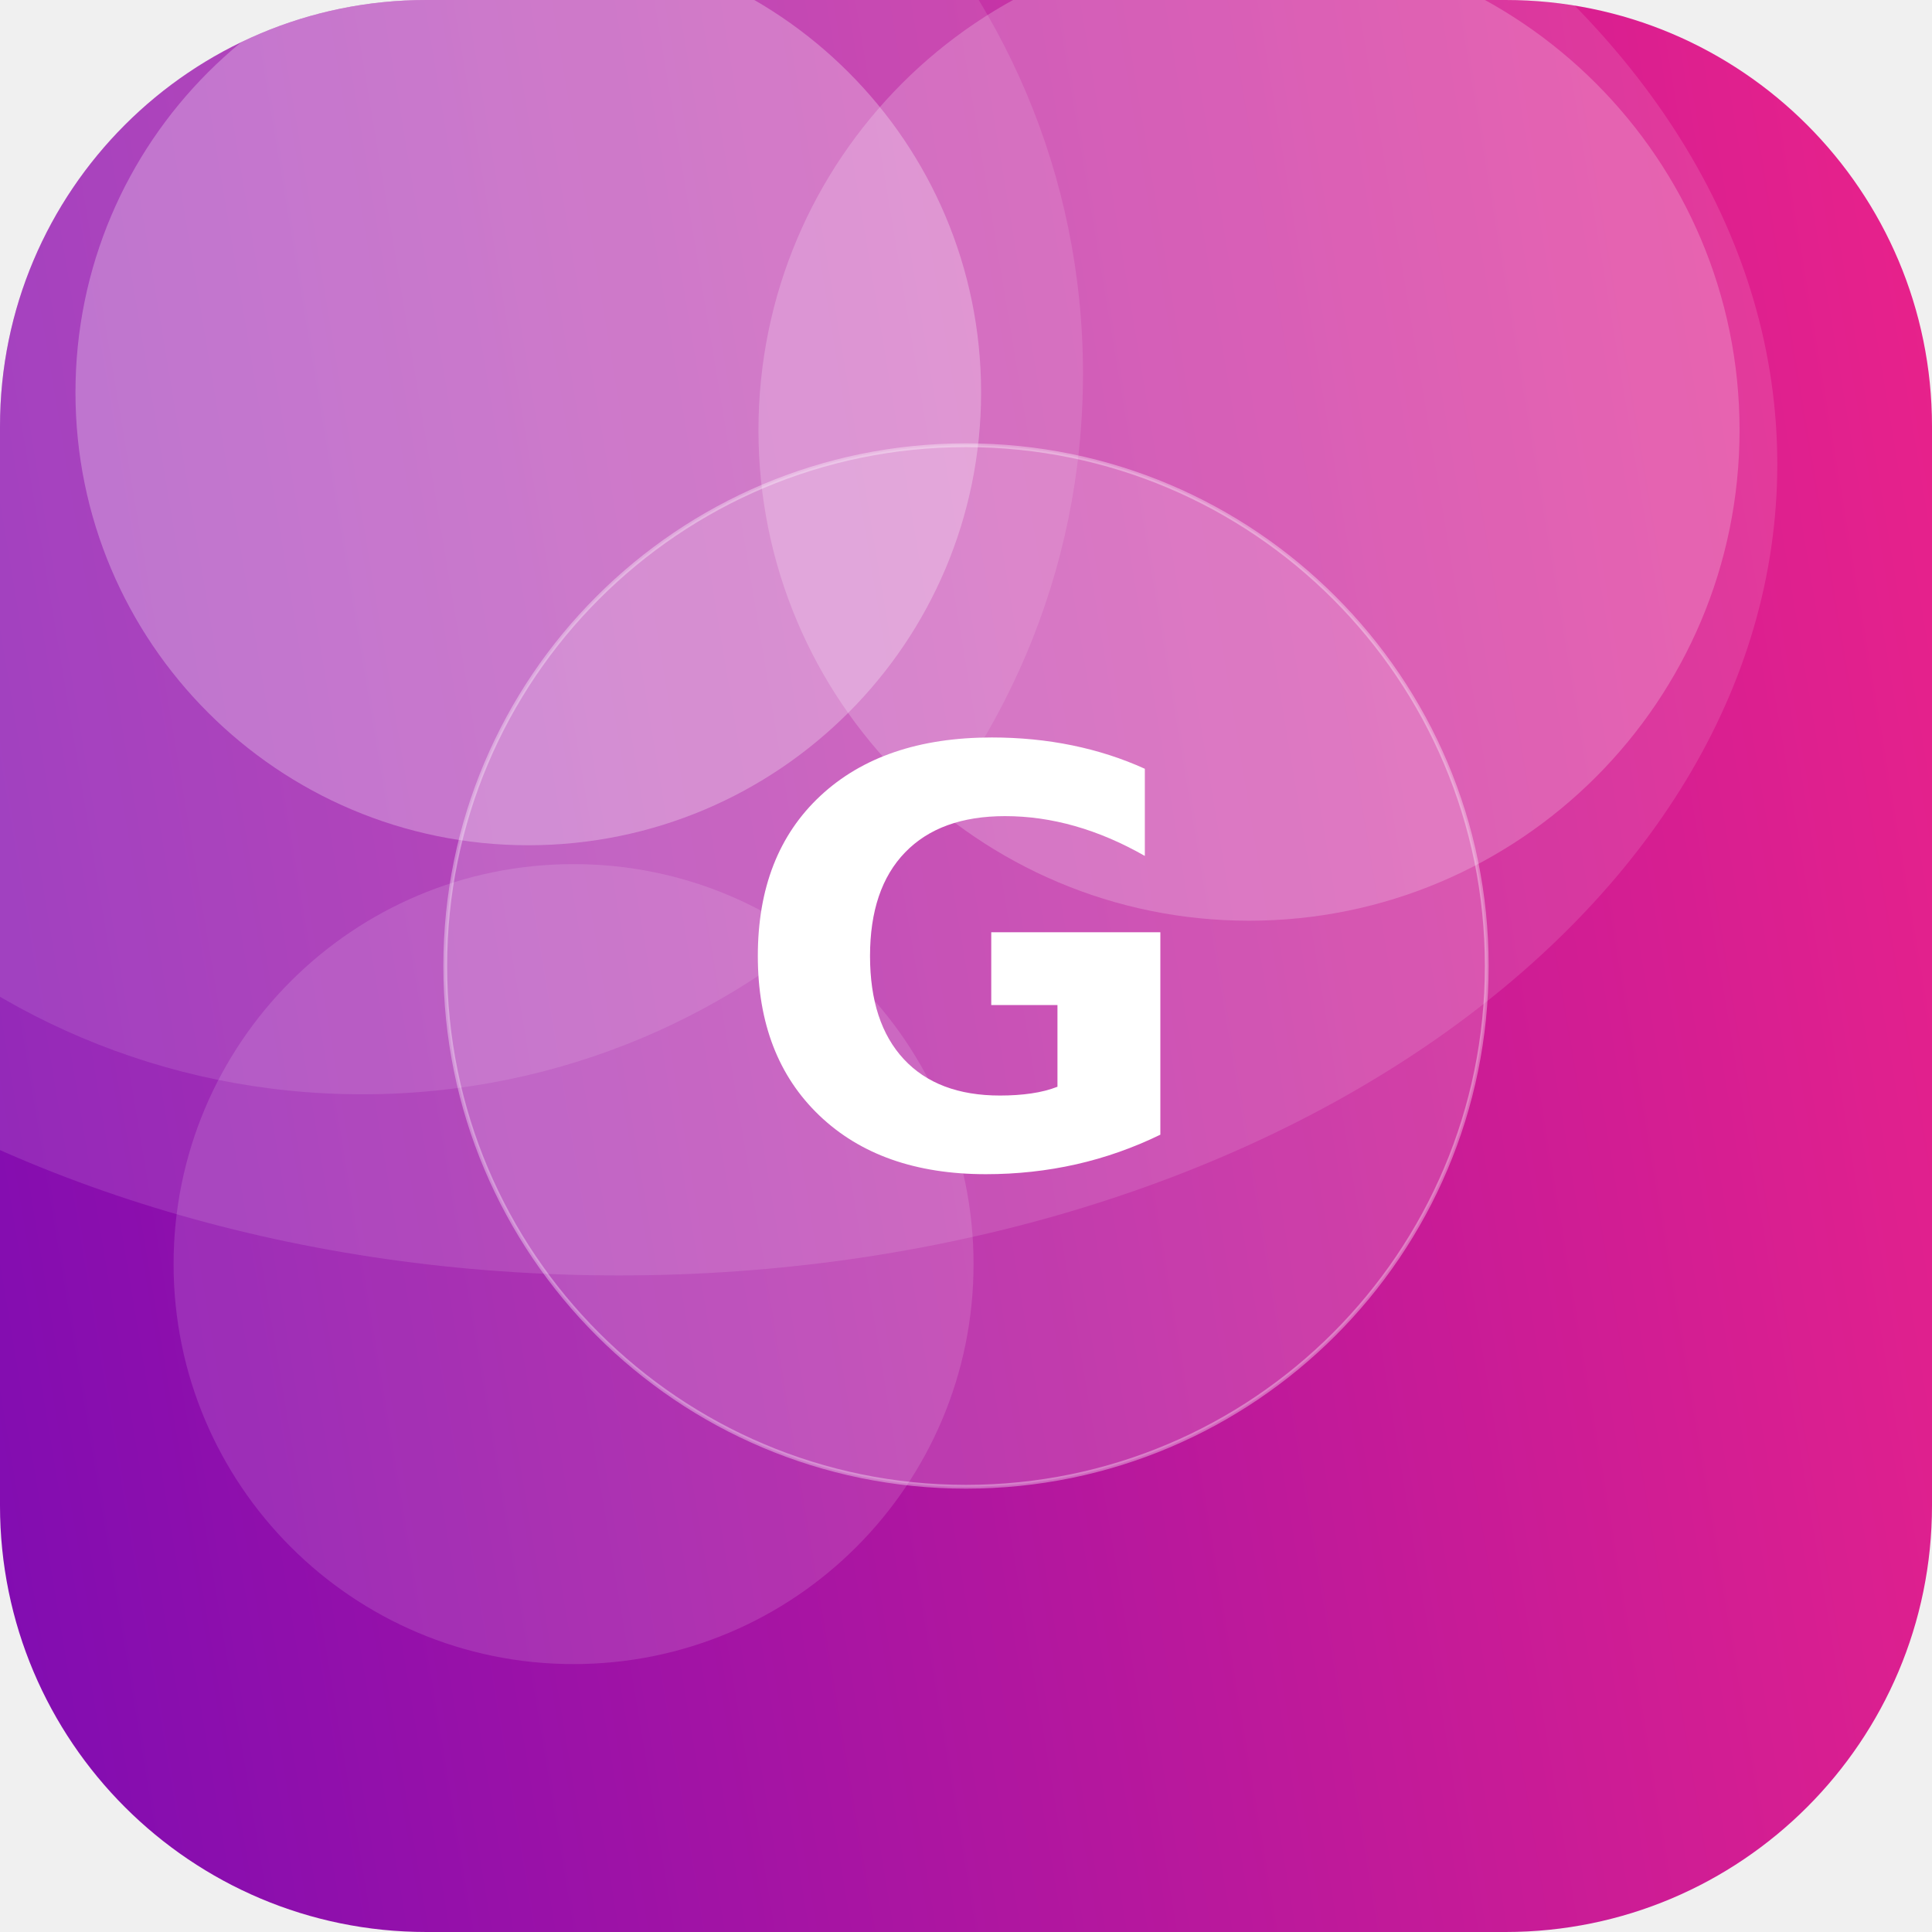
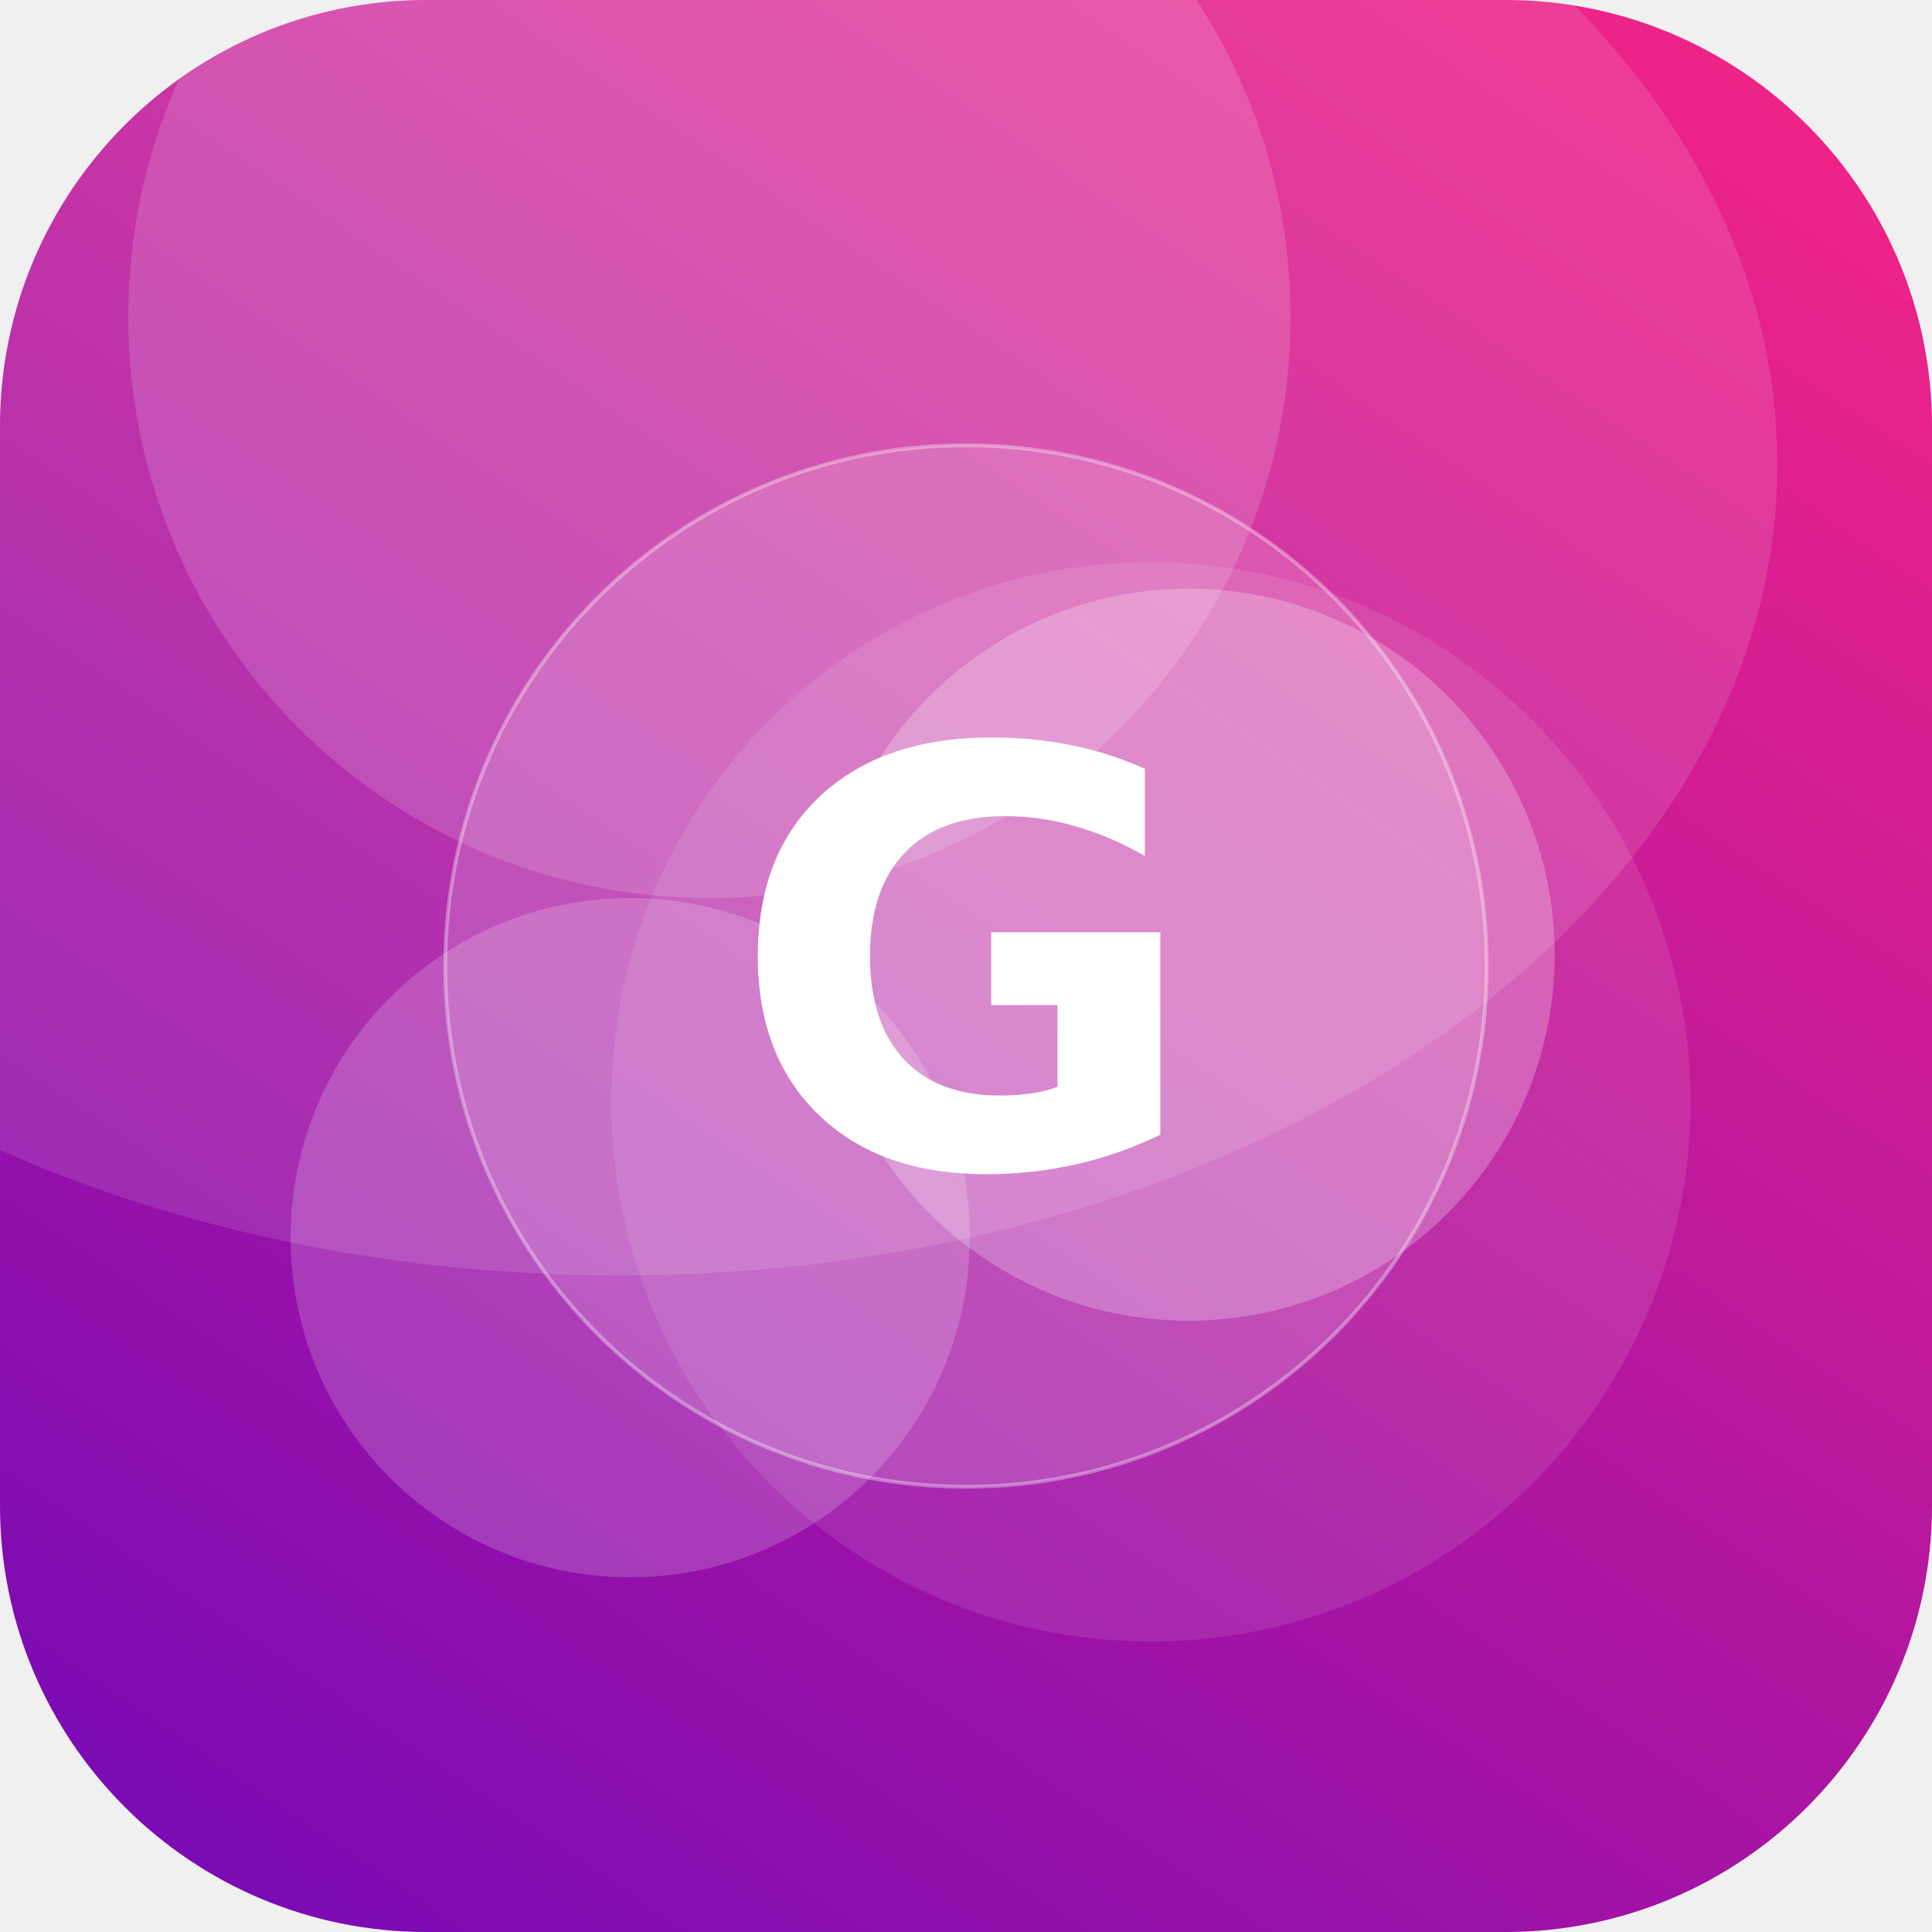
<svg xmlns="http://www.w3.org/2000/svg" width="512" height="512" viewBox="0 0 512 512">
  <defs>
-     <linearGradient id="g" x1="0" y1="0" x2="1" y2="1" gradientTransform="rotate(126 0.5 0.5)">
+     <linearGradient id="g" x1="0" y1="0" x2="1" y2="1" gradientTransform="rotate(80 0.5 0.5)">
      <stop offset="0" stop-color="#F72585" />
      <stop offset="1" stop-color="#7209B7" />
    </linearGradient>
    <clipPath id="c">
      <rect width="512" height="512" rx="113" />
    </clipPath>
  </defs>
  <g clip-path="url(#c)">
    <rect width="512" height="512" fill="url(#g)" />
-     <circle cx="96" cy="99" r="191" fill="#FFFFFF" fill-opacity="0.11" />
-     <circle cx="140" cy="104" r="120" fill="#FFFFFF" fill-opacity="0.27" />
-     <circle cx="152" cy="335" r="106" fill="#FFFFFF" fill-opacity="0.13" />
-     <circle cx="331" cy="114" r="130" fill="#FFFFFF" fill-opacity="0.21" />
+     <circle cx="305" cy="292" r="143" fill="#FFFFFF" fill-opacity="0.10" />
+     <circle cx="167" cy="328" r="90" fill="#FFFFFF" fill-opacity="0.18" />
+     <circle cx="315" cy="253" r="97" fill="#FFFFFF" fill-opacity="0.24" />
+     <circle cx="188" cy="84" r="154" fill="#FFFFFF" fill-opacity="0.15" />
    <ellipse cx="164" cy="123" rx="307" ry="215" fill="#FFFFFF" fill-opacity="0.12" />
    <circle cx="256" cy="256" r="138" fill="#FFFFFF" fill-opacity="0.16" stroke="#FFFFFF" stroke-opacity="0.35" />
    <text x="50%" y="50%" dy="53" text-anchor="middle" font-family="DejaVu Sans, Helvetica, Arial, sans-serif" font-weight="bold" font-size="153" fill="#FFFFFF">G</text>
  </g>
</svg>
